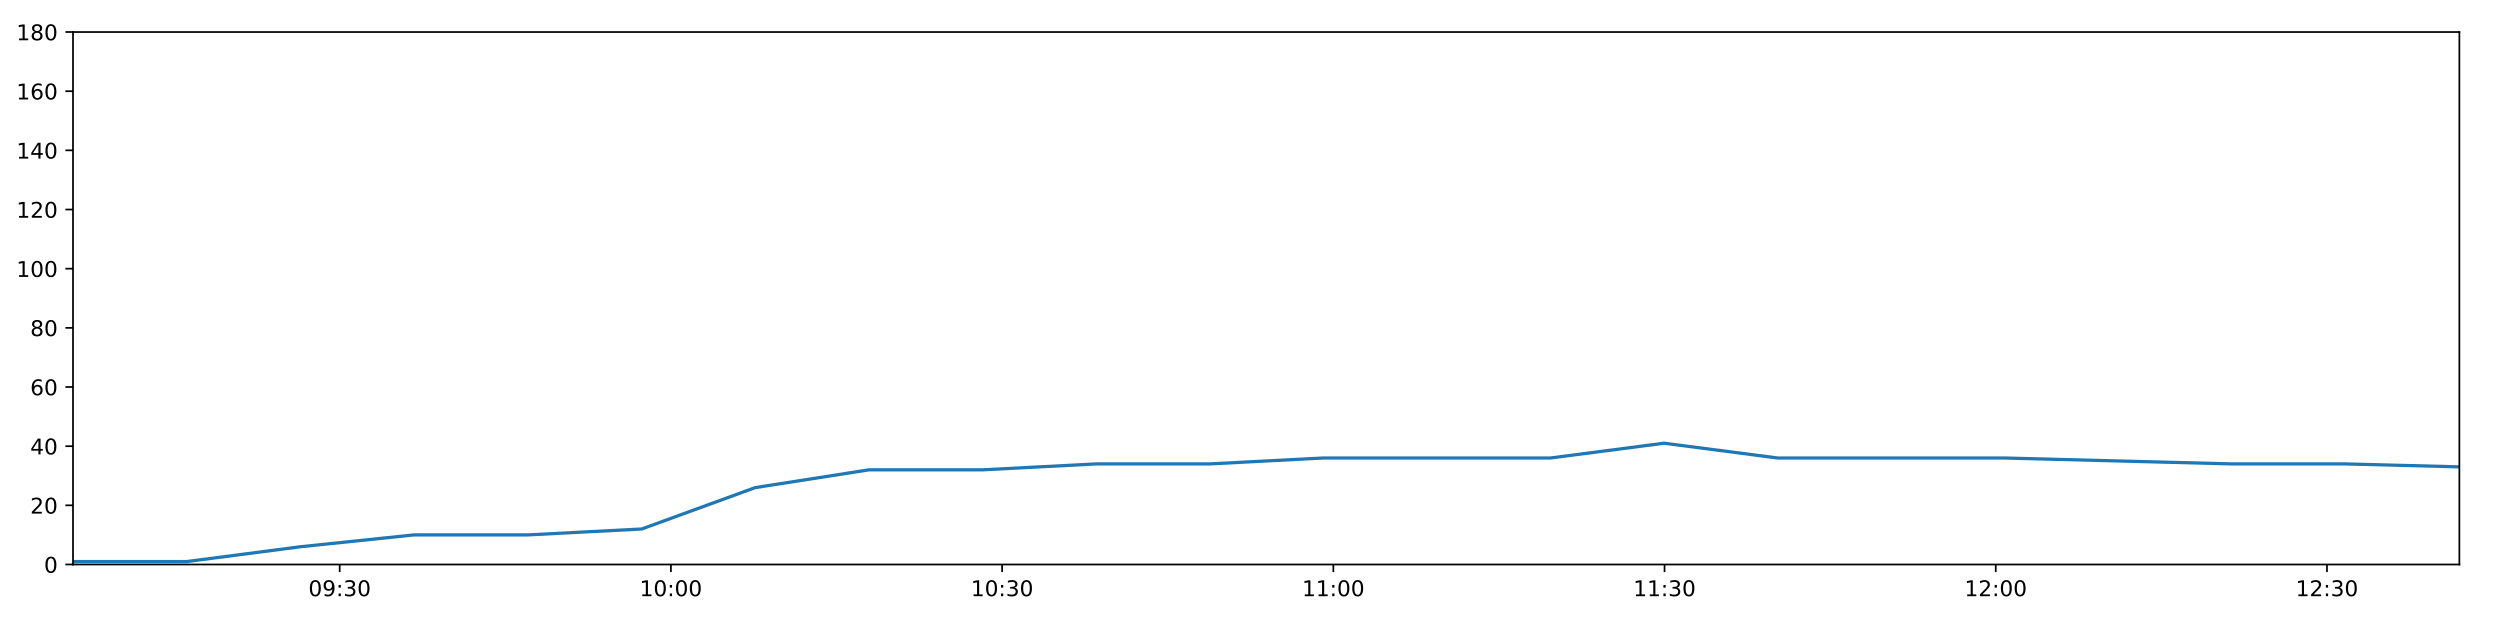
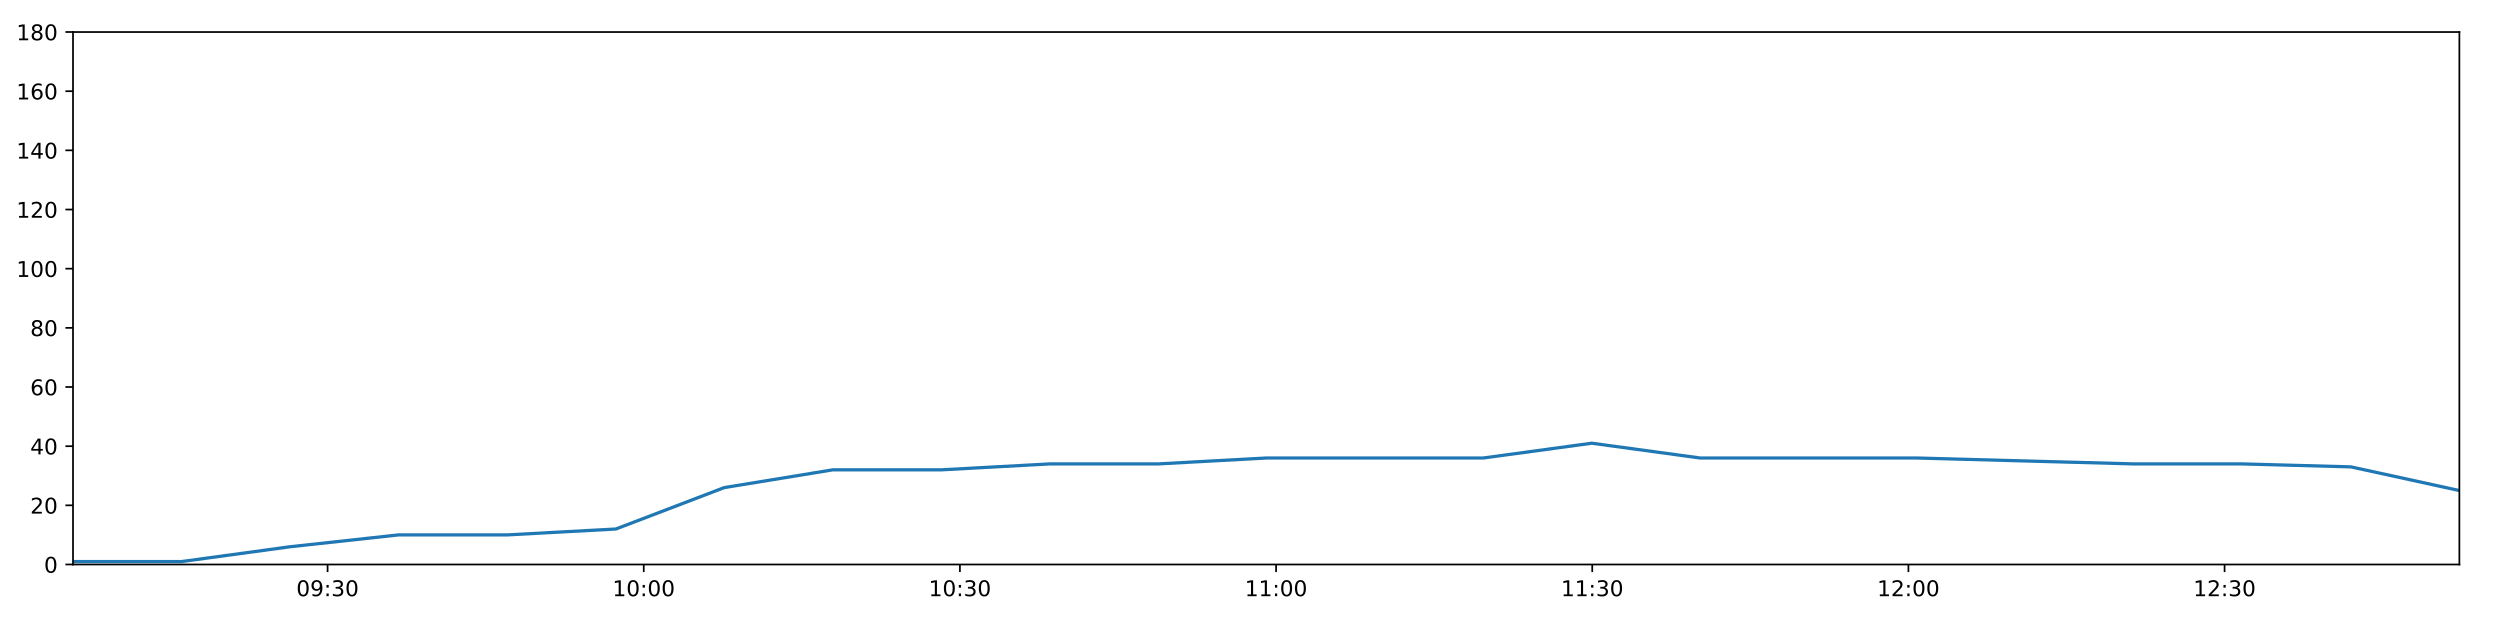
<svg xmlns="http://www.w3.org/2000/svg" xmlns:xlink="http://www.w3.org/1999/xlink" height="288pt" version="1.1" viewBox="0 0 1152 288" width="1152pt">
  <defs>
    <style type="text/css">
*{stroke-linecap:butt;stroke-linejoin:round;}
  </style>
  </defs>
  <g id="figure_1">
    <g id="patch_1">
      <path d="M 0 288  L 1152 288  L 1152 0  L 0 0  z " style="fill:#ffffff;" />
    </g>
    <g id="axes_1">
      <g id="patch_2">
        <path d="M 33.64 260.12  L 1133.28 260.12  L 1133.28 14.76  L 33.64 14.76  z " style="fill:#ffffff;" />
      </g>
      <g id="matplotlib.axis_1">
        <g id="xtick_1">
          <g id="line2d_1">
            <defs>
-               <path d="M 0 0  L 0 3.5  " id="m6e4b7cb02d" style="stroke:#000000;stroke-width:0.8;" />
-             </defs>
-             <g>
-               <use style="stroke:#000000;stroke-width:0.8;" x="156.532" xlink:href="#m6e4b7cb02d" y="260.12" />
+               <path d="M 0 0  L 0 3.5  " id="m32a8eb2ce7" style="stroke:#000000;stroke-width:0.8;" />
+             </defs>
+             <g>
+               <use style="stroke:#000000;stroke-width:0.8;" x="150.95" xlink:href="#m32a8eb2ce7" y="260.12" />
            </g>
          </g>
          <g id="text_1">
            <defs>
              <path d="M 31.781 66.406  Q 24.172 66.406 20.328 58.906  Q 16.5 51.422 16.5 36.375  Q 16.5 21.391 20.328 13.891  Q 24.172 6.391 31.781 6.391  Q 39.453 6.391 43.281 13.891  Q 47.125 21.391 47.125 36.375  Q 47.125 51.422 43.281 58.906  Q 39.453 66.406 31.781 66.406  z M 31.781 74.219  Q 44.047 74.219 50.516 64.516  Q 56.984 54.828 56.984 36.375  Q 56.984 17.969 50.516 8.266  Q 44.047 -1.422 31.781 -1.422  Q 19.531 -1.422 13.062 8.266  Q 6.594 17.969 6.594 36.375  Q 6.594 54.828 13.062 64.516  Q 19.531 74.219 31.781 74.219  z " id="DejaVuSans-48" />
              <path d="M 10.984 1.516  L 10.984 10.5  Q 14.703 8.734 18.5 7.812  Q 22.312 6.891 25.984 6.891  Q 35.75 6.891 40.891 13.453  Q 46.047 20.016 46.781 33.406  Q 43.953 29.203 39.594 26.953  Q 35.25 24.703 29.984 24.703  Q 19.047 24.703 12.672 31.312  Q 6.297 37.938 6.297 49.422  Q 6.297 60.641 12.938 67.422  Q 19.578 74.219 30.609 74.219  Q 43.266 74.219 49.922 64.516  Q 56.594 54.828 56.594 36.375  Q 56.594 19.141 48.406 8.859  Q 40.234 -1.422 26.422 -1.422  Q 22.703 -1.422 18.891 -0.688  Q 15.094 0.047 10.984 1.516  z M 30.609 32.422  Q 37.25 32.422 41.125 36.953  Q 45.016 41.5 45.016 49.422  Q 45.016 57.281 41.125 61.844  Q 37.25 66.406 30.609 66.406  Q 23.969 66.406 20.094 61.844  Q 16.219 57.281 16.219 49.422  Q 16.219 41.5 20.094 36.953  Q 23.969 32.422 30.609 32.422  z " id="DejaVuSans-57" />
              <path d="M 11.719 12.406  L 22.016 12.406  L 22.016 0  L 11.719 0  z M 11.719 51.703  L 22.016 51.703  L 22.016 39.312  L 11.719 39.312  z " id="DejaVuSans-58" />
              <path d="M 40.578 39.312  Q 47.656 37.797 51.625 33  Q 55.609 28.219 55.609 21.188  Q 55.609 10.406 48.188 4.484  Q 40.766 -1.422 27.094 -1.422  Q 22.516 -1.422 17.656 -0.516  Q 12.797 0.391 7.625 2.203  L 7.625 11.719  Q 11.719 9.328 16.594 8.109  Q 21.484 6.891 26.812 6.891  Q 36.078 6.891 40.938 10.547  Q 45.797 14.203 45.797 21.188  Q 45.797 27.641 41.281 31.266  Q 36.766 34.906 28.719 34.906  L 20.219 34.906  L 20.219 43.016  L 29.109 43.016  Q 36.375 43.016 40.234 45.922  Q 44.094 48.828 44.094 54.297  Q 44.094 59.906 40.109 62.906  Q 36.141 65.922 28.719 65.922  Q 24.656 65.922 20.016 65.031  Q 15.375 64.156 9.812 62.312  L 9.812 71.094  Q 15.438 72.656 20.344 73.438  Q 25.25 74.219 29.594 74.219  Q 40.828 74.219 47.359 69.109  Q 53.906 64.016 53.906 55.328  Q 53.906 49.266 50.438 45.094  Q 46.969 40.922 40.578 39.312  z " id="DejaVuSans-51" />
            </defs>
-             <g transform="translate(142.1229 274.7184)scale(0.1 -0.1)">
+             <g transform="translate(136.5403 274.7184)scale(0.1 -0.1)">
              <use xlink:href="#DejaVuSans-48" />
              <use x="63.623" xlink:href="#DejaVuSans-57" />
              <use x="127.246" xlink:href="#DejaVuSans-58" />
              <use x="160.938" xlink:href="#DejaVuSans-51" />
              <use x="224.561" xlink:href="#DejaVuSans-48" />
            </g>
          </g>
        </g>
        <g id="xtick_2">
          <g id="line2d_2">
            <g>
-               <use style="stroke:#000000;stroke-width:0.8;" x="309.155" xlink:href="#m6e4b7cb02d" y="260.12" />
+               <use style="stroke:#000000;stroke-width:0.8;" x="296.639" xlink:href="#m32a8eb2ce7" y="260.12" />
            </g>
          </g>
          <g id="text_2">
            <defs>
              <path d="M 12.406 8.297  L 28.516 8.297  L 28.516 63.922  L 10.984 60.406  L 10.984 69.391  L 28.422 72.906  L 38.281 72.906  L 38.281 8.297  L 54.391 8.297  L 54.391 0  L 12.406 0  z " id="DejaVuSans-49" />
            </defs>
-             <g transform="translate(294.7455 274.7184)scale(0.1 -0.1)">
+             <g transform="translate(282.2297 274.7184)scale(0.1 -0.1)">
              <use xlink:href="#DejaVuSans-49" />
              <use x="63.623" xlink:href="#DejaVuSans-48" />
              <use x="127.246" xlink:href="#DejaVuSans-58" />
              <use x="160.938" xlink:href="#DejaVuSans-48" />
              <use x="224.561" xlink:href="#DejaVuSans-48" />
            </g>
          </g>
        </g>
        <g id="xtick_3">
          <g id="line2d_3">
            <g>
-               <use style="stroke:#000000;stroke-width:0.8;" x="461.777" xlink:href="#m6e4b7cb02d" y="260.12" />
+               <use style="stroke:#000000;stroke-width:0.8;" x="442.328" xlink:href="#m32a8eb2ce7" y="260.12" />
            </g>
          </g>
          <g id="text_3">
-             <g transform="translate(447.3681 274.7184)scale(0.1 -0.1)">
+             <g transform="translate(427.9191 274.7184)scale(0.1 -0.1)">
              <use xlink:href="#DejaVuSans-49" />
              <use x="63.623" xlink:href="#DejaVuSans-48" />
              <use x="127.246" xlink:href="#DejaVuSans-58" />
              <use x="160.938" xlink:href="#DejaVuSans-51" />
              <use x="224.561" xlink:href="#DejaVuSans-48" />
            </g>
          </g>
        </g>
        <g id="xtick_4">
          <g id="line2d_4">
            <g>
-               <use style="stroke:#000000;stroke-width:0.8;" x="614.4" xlink:href="#m6e4b7cb02d" y="260.12" />
+               <use style="stroke:#000000;stroke-width:0.8;" x="588.018" xlink:href="#m32a8eb2ce7" y="260.12" />
            </g>
          </g>
          <g id="text_4">
-             <g transform="translate(599.9907 274.7184)scale(0.1 -0.1)">
+             <g transform="translate(573.6084 274.7184)scale(0.1 -0.1)">
              <use xlink:href="#DejaVuSans-49" />
              <use x="63.623" xlink:href="#DejaVuSans-49" />
              <use x="127.246" xlink:href="#DejaVuSans-58" />
              <use x="160.938" xlink:href="#DejaVuSans-48" />
              <use x="224.561" xlink:href="#DejaVuSans-48" />
            </g>
          </g>
        </g>
        <g id="xtick_5">
          <g id="line2d_5">
            <g>
-               <use style="stroke:#000000;stroke-width:0.8;" x="767.023" xlink:href="#m6e4b7cb02d" y="260.12" />
+               <use style="stroke:#000000;stroke-width:0.8;" x="733.707" xlink:href="#m32a8eb2ce7" y="260.12" />
            </g>
          </g>
          <g id="text_5">
-             <g transform="translate(752.6133 274.7184)scale(0.1 -0.1)">
+             <g transform="translate(719.2978 274.7184)scale(0.1 -0.1)">
              <use xlink:href="#DejaVuSans-49" />
              <use x="63.623" xlink:href="#DejaVuSans-49" />
              <use x="127.246" xlink:href="#DejaVuSans-58" />
              <use x="160.938" xlink:href="#DejaVuSans-51" />
              <use x="224.561" xlink:href="#DejaVuSans-48" />
            </g>
          </g>
        </g>
        <g id="xtick_6">
          <g id="line2d_6">
            <g>
-               <use style="stroke:#000000;stroke-width:0.8;" x="919.645" xlink:href="#m6e4b7cb02d" y="260.12" />
+               <use style="stroke:#000000;stroke-width:0.8;" x="879.397" xlink:href="#m32a8eb2ce7" y="260.12" />
            </g>
          </g>
          <g id="text_6">
            <defs>
              <path d="M 19.188 8.297  L 53.609 8.297  L 53.609 0  L 7.328 0  L 7.328 8.297  Q 12.938 14.109 22.625 23.891  Q 32.328 33.688 34.812 36.531  Q 39.547 41.844 41.422 45.531  Q 43.312 49.219 43.312 52.781  Q 43.312 58.594 39.234 62.25  Q 35.156 65.922 28.609 65.922  Q 23.969 65.922 18.812 64.312  Q 13.672 62.703 7.812 59.422  L 7.812 69.391  Q 13.766 71.781 18.938 73  Q 24.125 74.219 28.422 74.219  Q 39.75 74.219 46.484 68.547  Q 53.219 62.891 53.219 53.422  Q 53.219 48.922 51.531 44.891  Q 49.859 40.875 45.406 35.406  Q 44.188 33.984 37.641 27.219  Q 31.109 20.453 19.188 8.297  z " id="DejaVuSans-50" />
            </defs>
-             <g transform="translate(905.2359 274.7184)scale(0.1 -0.1)">
+             <g transform="translate(864.9872 274.7184)scale(0.1 -0.1)">
              <use xlink:href="#DejaVuSans-49" />
              <use x="63.623" xlink:href="#DejaVuSans-50" />
              <use x="127.246" xlink:href="#DejaVuSans-58" />
              <use x="160.938" xlink:href="#DejaVuSans-48" />
              <use x="224.561" xlink:href="#DejaVuSans-48" />
            </g>
          </g>
        </g>
        <g id="xtick_7">
          <g id="line2d_7">
            <g>
-               <use style="stroke:#000000;stroke-width:0.8;" x="1072.268" xlink:href="#m6e4b7cb02d" y="260.12" />
+               <use style="stroke:#000000;stroke-width:0.8;" x="1025.086" xlink:href="#m32a8eb2ce7" y="260.12" />
            </g>
          </g>
          <g id="text_7">
-             <g transform="translate(1057.859 274.7184)scale(0.1 -0.1)">
+             <g transform="translate(1010.677 274.7184)scale(0.1 -0.1)">
              <use xlink:href="#DejaVuSans-49" />
              <use x="63.623" xlink:href="#DejaVuSans-50" />
              <use x="127.246" xlink:href="#DejaVuSans-58" />
              <use x="160.938" xlink:href="#DejaVuSans-51" />
              <use x="224.561" xlink:href="#DejaVuSans-48" />
            </g>
          </g>
        </g>
      </g>
      <g id="matplotlib.axis_2">
        <g id="ytick_1">
          <g id="line2d_8">
            <defs>
-               <path d="M 0 0  L -3.5 0  " id="md3153de84c" style="stroke:#000000;stroke-width:0.8;" />
-             </defs>
-             <g>
-               <use style="stroke:#000000;stroke-width:0.8;" x="33.64" xlink:href="#md3153de84c" y="260.12" />
+               <path d="M 0 0  L -3.5 0  " id="m971df93fce" style="stroke:#000000;stroke-width:0.8;" />
+             </defs>
+             <g>
+               <use style="stroke:#000000;stroke-width:0.8;" x="33.64" xlink:href="#m971df93fce" y="260.12" />
            </g>
          </g>
          <g id="text_8">
            <g transform="translate(20.2775 263.9192)scale(0.1 -0.1)">
              <use xlink:href="#DejaVuSans-48" />
            </g>
          </g>
        </g>
        <g id="ytick_2">
          <g id="line2d_9">
            <g>
-               <use style="stroke:#000000;stroke-width:0.8;" x="33.64" xlink:href="#md3153de84c" y="232.858" />
+               <use style="stroke:#000000;stroke-width:0.8;" x="33.64" xlink:href="#m971df93fce" y="232.858" />
            </g>
          </g>
          <g id="text_9">
            <g transform="translate(13.915 236.657)scale(0.1 -0.1)">
              <use xlink:href="#DejaVuSans-50" />
              <use x="63.623" xlink:href="#DejaVuSans-48" />
            </g>
          </g>
        </g>
        <g id="ytick_3">
          <g id="line2d_10">
            <g>
-               <use style="stroke:#000000;stroke-width:0.8;" x="33.64" xlink:href="#md3153de84c" y="205.596" />
+               <use style="stroke:#000000;stroke-width:0.8;" x="33.64" xlink:href="#m971df93fce" y="205.596" />
            </g>
          </g>
          <g id="text_10">
            <defs>
              <path d="M 37.797 64.312  L 12.891 25.391  L 37.797 25.391  z M 35.203 72.906  L 47.609 72.906  L 47.609 25.391  L 58.016 25.391  L 58.016 17.188  L 47.609 17.188  L 47.609 0  L 37.797 0  L 37.797 17.188  L 4.891 17.188  L 4.891 26.703  z " id="DejaVuSans-52" />
            </defs>
            <g transform="translate(13.915 209.3948)scale(0.1 -0.1)">
              <use xlink:href="#DejaVuSans-52" />
              <use x="63.623" xlink:href="#DejaVuSans-48" />
            </g>
          </g>
        </g>
        <g id="ytick_4">
          <g id="line2d_11">
            <g>
-               <use style="stroke:#000000;stroke-width:0.8;" x="33.64" xlink:href="#md3153de84c" y="178.333" />
+               <use style="stroke:#000000;stroke-width:0.8;" x="33.64" xlink:href="#m971df93fce" y="178.333" />
            </g>
          </g>
          <g id="text_11">
            <defs>
              <path d="M 33.016 40.375  Q 26.375 40.375 22.484 35.828  Q 18.609 31.297 18.609 23.391  Q 18.609 15.531 22.484 10.953  Q 26.375 6.391 33.016 6.391  Q 39.656 6.391 43.531 10.953  Q 47.406 15.531 47.406 23.391  Q 47.406 31.297 43.531 35.828  Q 39.656 40.375 33.016 40.375  z M 52.594 71.297  L 52.594 62.312  Q 48.875 64.062 45.094 64.984  Q 41.312 65.922 37.594 65.922  Q 27.828 65.922 22.672 59.328  Q 17.531 52.734 16.797 39.406  Q 19.672 43.656 24.016 45.922  Q 28.375 48.188 33.594 48.188  Q 44.578 48.188 50.953 41.516  Q 57.328 34.859 57.328 23.391  Q 57.328 12.156 50.688 5.359  Q 44.047 -1.422 33.016 -1.422  Q 20.359 -1.422 13.672 8.266  Q 6.984 17.969 6.984 36.375  Q 6.984 53.656 15.188 63.938  Q 23.391 74.219 37.203 74.219  Q 40.922 74.219 44.703 73.484  Q 48.484 72.75 52.594 71.297  z " id="DejaVuSans-54" />
            </defs>
            <g transform="translate(13.915 182.1326)scale(0.1 -0.1)">
              <use xlink:href="#DejaVuSans-54" />
              <use x="63.623" xlink:href="#DejaVuSans-48" />
            </g>
          </g>
        </g>
        <g id="ytick_5">
          <g id="line2d_12">
            <g>
-               <use style="stroke:#000000;stroke-width:0.8;" x="33.64" xlink:href="#md3153de84c" y="151.071" />
+               <use style="stroke:#000000;stroke-width:0.8;" x="33.64" xlink:href="#m971df93fce" y="151.071" />
            </g>
          </g>
          <g id="text_12">
            <defs>
              <path d="M 31.781 34.625  Q 24.75 34.625 20.719 30.859  Q 16.703 27.094 16.703 20.516  Q 16.703 13.922 20.719 10.156  Q 24.75 6.391 31.781 6.391  Q 38.812 6.391 42.859 10.172  Q 46.922 13.969 46.922 20.516  Q 46.922 27.094 42.891 30.859  Q 38.875 34.625 31.781 34.625  z M 21.922 38.812  Q 15.578 40.375 12.031 44.719  Q 8.5 49.078 8.5 55.328  Q 8.5 64.062 14.719 69.141  Q 20.953 74.219 31.781 74.219  Q 42.672 74.219 48.875 69.141  Q 55.078 64.062 55.078 55.328  Q 55.078 49.078 51.531 44.719  Q 48 40.375 41.703 38.812  Q 48.828 37.156 52.797 32.312  Q 56.781 27.484 56.781 20.516  Q 56.781 9.906 50.312 4.234  Q 43.844 -1.422 31.781 -1.422  Q 19.734 -1.422 13.25 4.234  Q 6.781 9.906 6.781 20.516  Q 6.781 27.484 10.781 32.312  Q 14.797 37.156 21.922 38.812  z M 18.312 54.391  Q 18.312 48.734 21.844 45.562  Q 25.391 42.391 31.781 42.391  Q 38.141 42.391 41.719 45.562  Q 45.312 48.734 45.312 54.391  Q 45.312 60.062 41.719 63.234  Q 38.141 66.406 31.781 66.406  Q 25.391 66.406 21.844 63.234  Q 18.312 60.062 18.312 54.391  z " id="DejaVuSans-56" />
            </defs>
            <g transform="translate(13.915 154.8703)scale(0.1 -0.1)">
              <use xlink:href="#DejaVuSans-56" />
              <use x="63.623" xlink:href="#DejaVuSans-48" />
            </g>
          </g>
        </g>
        <g id="ytick_6">
          <g id="line2d_13">
            <g>
-               <use style="stroke:#000000;stroke-width:0.8;" x="33.64" xlink:href="#md3153de84c" y="123.809" />
+               <use style="stroke:#000000;stroke-width:0.8;" x="33.64" xlink:href="#m971df93fce" y="123.809" />
            </g>
          </g>
          <g id="text_13">
            <g transform="translate(7.5525 127.6081)scale(0.1 -0.1)">
              <use xlink:href="#DejaVuSans-49" />
              <use x="63.623" xlink:href="#DejaVuSans-48" />
              <use x="127.246" xlink:href="#DejaVuSans-48" />
            </g>
          </g>
        </g>
        <g id="ytick_7">
          <g id="line2d_14">
            <g>
-               <use style="stroke:#000000;stroke-width:0.8;" x="33.64" xlink:href="#md3153de84c" y="96.547" />
+               <use style="stroke:#000000;stroke-width:0.8;" x="33.64" xlink:href="#m971df93fce" y="96.547" />
            </g>
          </g>
          <g id="text_14">
            <g transform="translate(7.5525 100.3459)scale(0.1 -0.1)">
              <use xlink:href="#DejaVuSans-49" />
              <use x="63.623" xlink:href="#DejaVuSans-50" />
              <use x="127.246" xlink:href="#DejaVuSans-48" />
            </g>
          </g>
        </g>
        <g id="ytick_8">
          <g id="line2d_15">
            <g>
-               <use style="stroke:#000000;stroke-width:0.8;" x="33.64" xlink:href="#md3153de84c" y="69.284" />
+               <use style="stroke:#000000;stroke-width:0.8;" x="33.64" xlink:href="#m971df93fce" y="69.284" />
            </g>
          </g>
          <g id="text_15">
            <g transform="translate(7.5525 73.08366)scale(0.1 -0.1)">
              <use xlink:href="#DejaVuSans-49" />
              <use x="63.623" xlink:href="#DejaVuSans-52" />
              <use x="127.246" xlink:href="#DejaVuSans-48" />
            </g>
          </g>
        </g>
        <g id="ytick_9">
          <g id="line2d_16">
            <g>
-               <use style="stroke:#000000;stroke-width:0.8;" x="33.64" xlink:href="#md3153de84c" y="42.022" />
+               <use style="stroke:#000000;stroke-width:0.8;" x="33.64" xlink:href="#m971df93fce" y="42.022" />
            </g>
          </g>
          <g id="text_16">
            <g transform="translate(7.5525 45.82144)scale(0.1 -0.1)">
              <use xlink:href="#DejaVuSans-49" />
              <use x="63.623" xlink:href="#DejaVuSans-54" />
              <use x="127.246" xlink:href="#DejaVuSans-48" />
            </g>
          </g>
        </g>
        <g id="ytick_10">
          <g id="line2d_17">
            <g>
-               <use style="stroke:#000000;stroke-width:0.8;" x="33.64" xlink:href="#md3153de84c" y="14.76" />
+               <use style="stroke:#000000;stroke-width:0.8;" x="33.64" xlink:href="#m971df93fce" y="14.76" />
            </g>
          </g>
          <g id="text_17">
            <g transform="translate(7.5525 18.55922)scale(0.1 -0.1)">
              <use xlink:href="#DejaVuSans-49" />
              <use x="63.623" xlink:href="#DejaVuSans-56" />
              <use x="127.246" xlink:href="#DejaVuSans-48" />
            </g>
          </g>
        </g>
      </g>
      <g id="line2d_18">
-         <path clip-path="url(#p19faed5ee9)" d="M 33.64 258.757  L 86.1 258.757  L 138.406 251.941  L 190.711 246.489  L 243.152 246.489  L 295.683 243.763  L 348.031 224.679  L 400.402 216.5  L 452.727 216.5  L 505.068 213.774  L 557.382 213.774  L 609.723 211.048  L 662.065 211.048  L 714.396 211.048  L 766.767 204.232  L 819.132 211.048  L 871.437 211.048  L 923.754 211.048  L 976.153 212.411  L 1028.48 213.774  L 1080.918 213.774  L 1133.28 215.137  " style="fill:none;stroke:#1f77b4;stroke-linecap:square;stroke-width:1.5;" />
+         <path clip-path="url(#pb744de9dc2)" d="M 33.64 258.757  L 83.717 258.757  L 133.647 251.941  L 183.576 246.489  L 233.634 246.489  L 283.78 243.763  L 333.749 224.679  L 383.741 216.5  L 433.689 216.5  L 483.653 213.774  L 533.589 213.774  L 583.554 211.048  L 633.518 211.048  L 683.472 211.048  L 733.463 204.232  L 783.45 211.048  L 833.378 211.048  L 883.319 211.048  L 933.337 212.411  L 983.287 213.774  L 1033.343 213.774  L 1083.327 215.137  L 1133.28 226.042  " style="fill:none;stroke:#1f77b4;stroke-linecap:square;stroke-width:1.5;" />
      </g>
      <g id="patch_3">
        <path d="M 33.64 260.12  L 33.64 14.76  " style="fill:none;stroke:#000000;stroke-linecap:square;stroke-linejoin:miter;stroke-width:0.8;" />
      </g>
      <g id="patch_4">
        <path d="M 1133.28 260.12  L 1133.28 14.76  " style="fill:none;stroke:#000000;stroke-linecap:square;stroke-linejoin:miter;stroke-width:0.8;" />
      </g>
      <g id="patch_5">
        <path d="M 33.64 260.12  L 1133.28 260.12  " style="fill:none;stroke:#000000;stroke-linecap:square;stroke-linejoin:miter;stroke-width:0.8;" />
      </g>
      <g id="patch_6">
        <path d="M 33.64 14.76  L 1133.28 14.76  " style="fill:none;stroke:#000000;stroke-linecap:square;stroke-linejoin:miter;stroke-width:0.8;" />
      </g>
    </g>
  </g>
  <defs>
-     <clipPath id="p19faed5ee9">
+     <clipPath id="pb744de9dc2">
      <rect height="245.36" width="1099.64" x="33.64" y="14.76" />
    </clipPath>
  </defs>
</svg>
